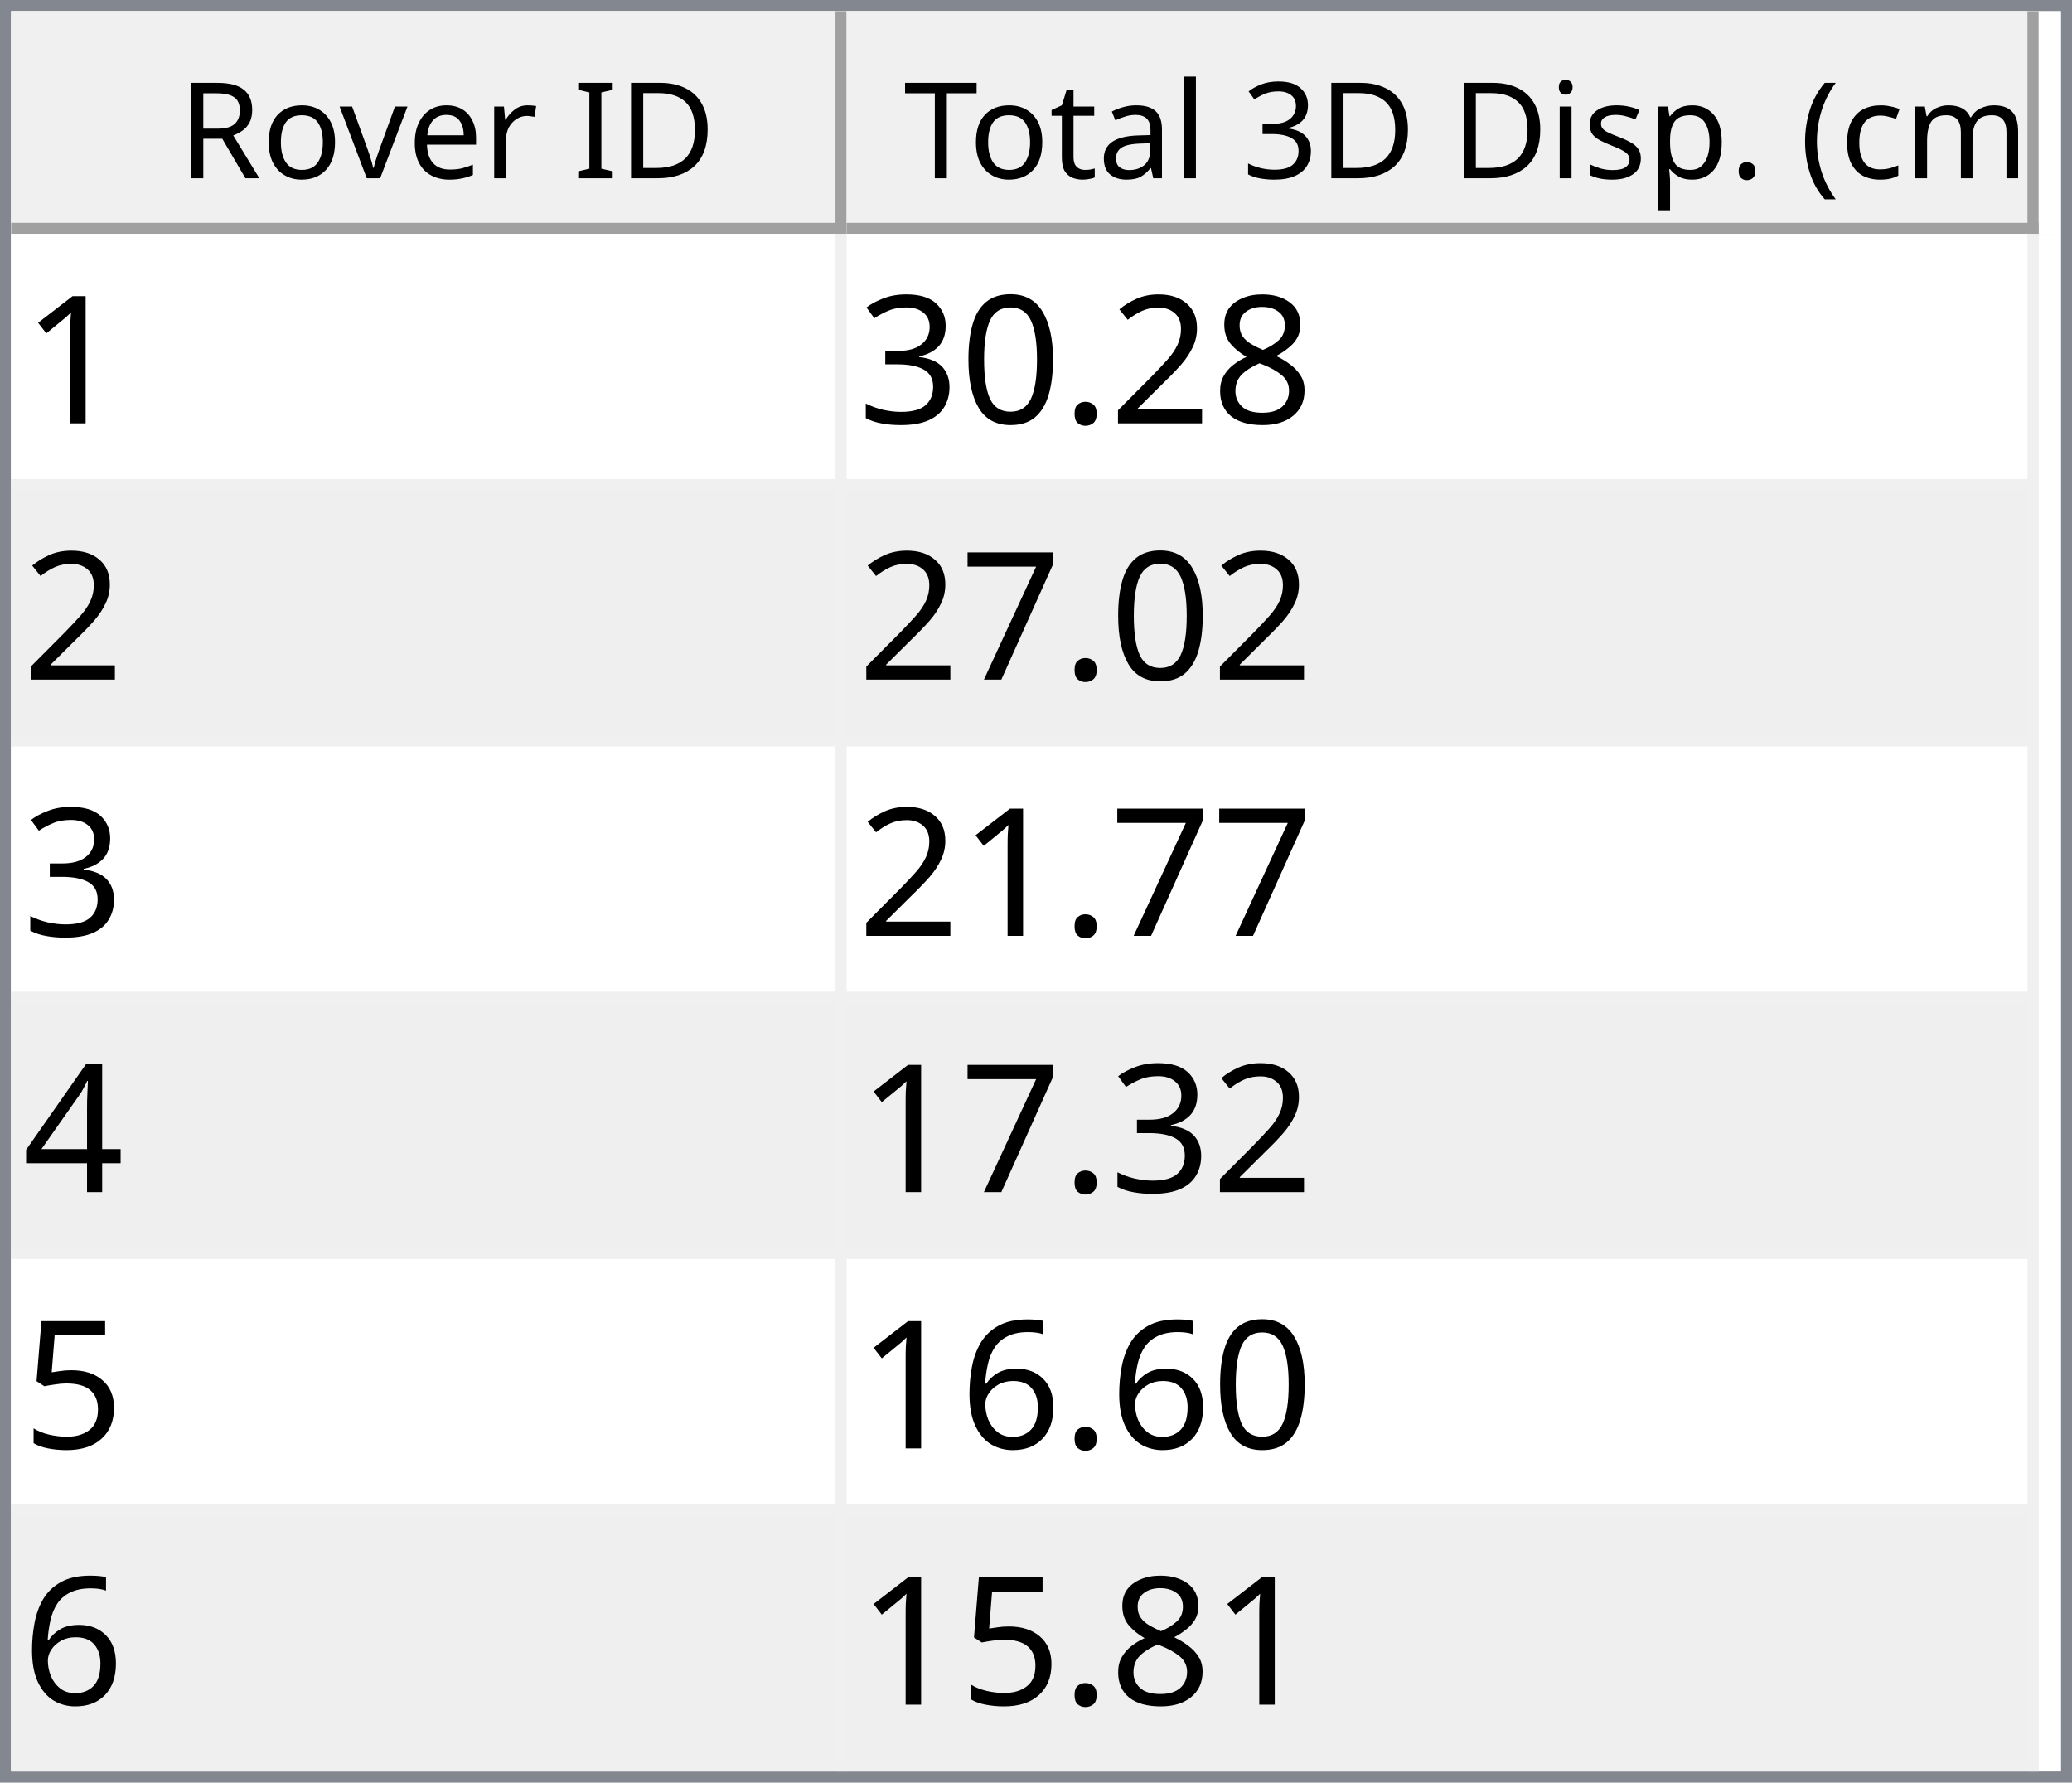
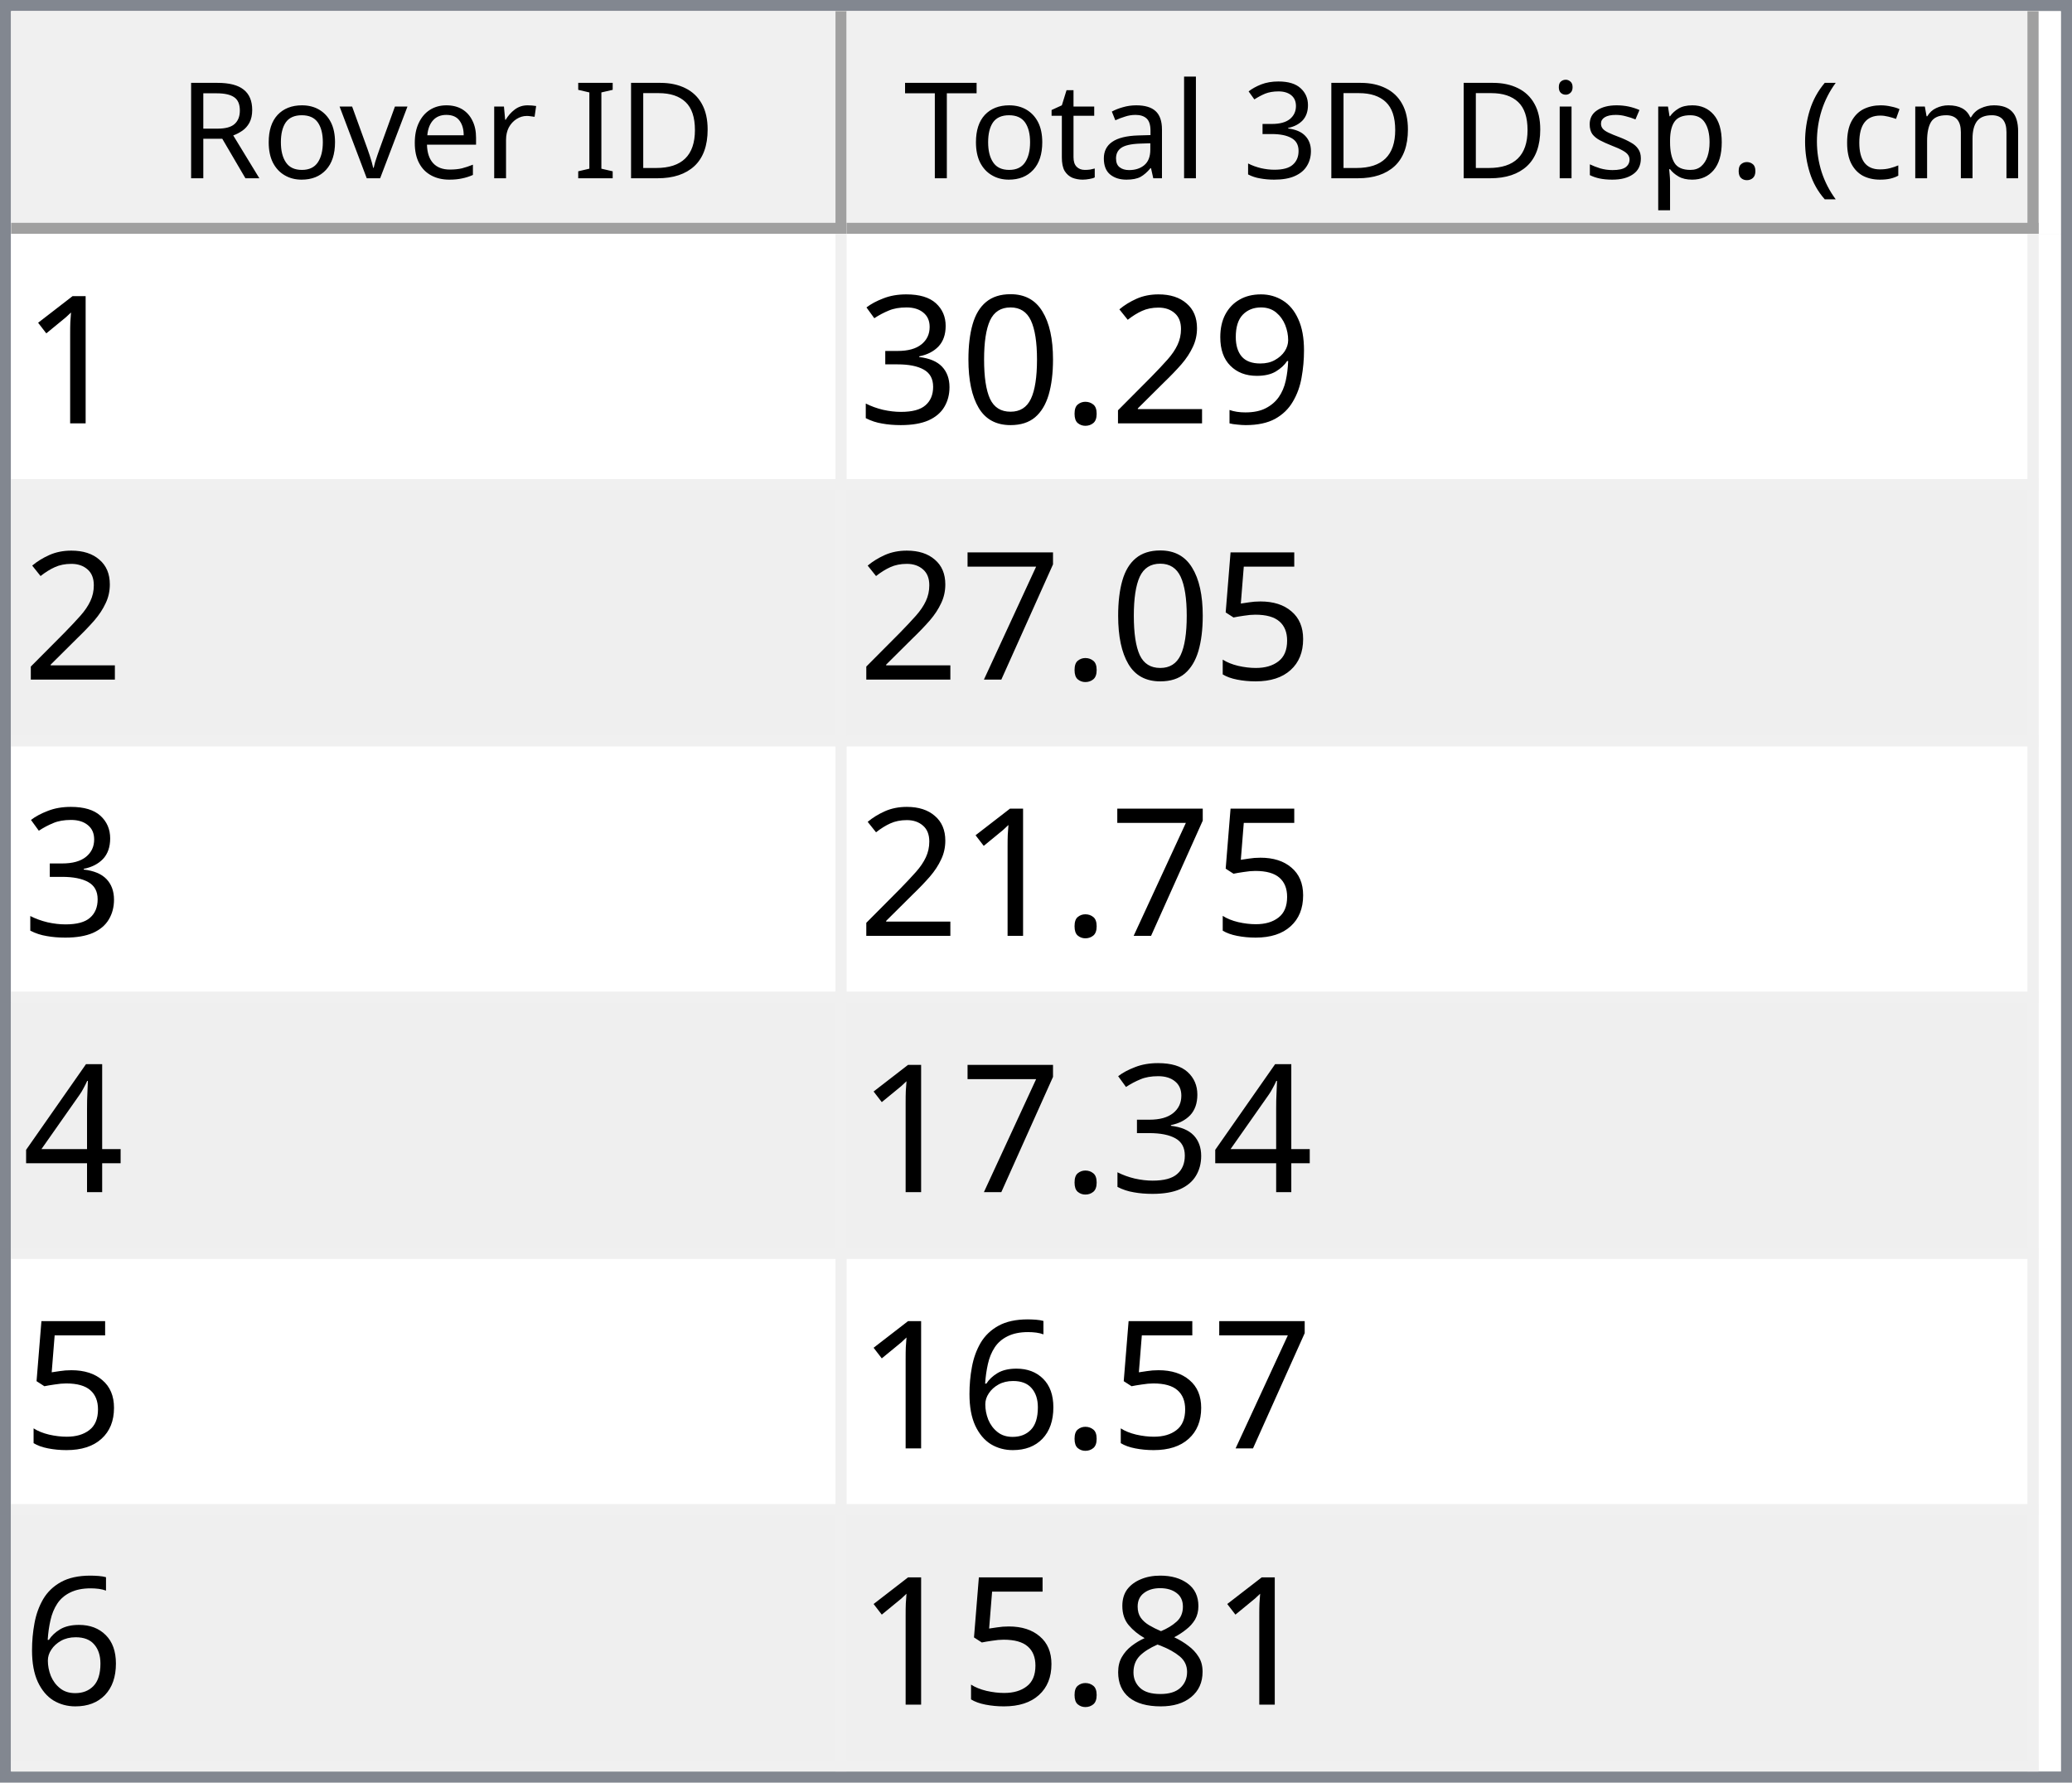
<svg xmlns="http://www.w3.org/2000/svg" style="fill-opacity:1; color-rendering:auto; color-interpolation:auto; text-rendering:auto; stroke:black; stroke-linecap:square; stroke-miterlimit:10; shape-rendering:auto; stroke-opacity:1; fill:black; stroke-dasharray:none; font-weight:normal; stroke-width:1; font-family:'Dialog'; font-style:normal; stroke-linejoin:miter; font-size:12px; stroke-dashoffset:0; image-rendering:auto;" width="186" height="160">
  <defs id="genericDefs" />
  <g>
    <defs id="defs1">
      <clipPath clipPathUnits="userSpaceOnUse" id="clipPath1">
        <path d="M0 0 L186 0 L186 160 L0 160 L0 0 Z" />
      </clipPath>
      <clipPath clipPathUnits="userSpaceOnUse" id="clipPath2">
        <path d="M0 0 L0 160 L186 160 L186 0 Z" />
      </clipPath>
      <clipPath clipPathUnits="userSpaceOnUse" id="clipPath3">
        <path d="M0 0 L0 20 L184 20 L184 0 Z" />
      </clipPath>
      <clipPath clipPathUnits="userSpaceOnUse" id="clipPath4">
        <path d="M0 0 L0 20 L75 20 L75 0 Z" />
      </clipPath>
      <clipPath clipPathUnits="userSpaceOnUse" id="clipPath5">
        <path d="M1 1 L1 19 L74 19 L74 1 Z" />
      </clipPath>
      <clipPath clipPathUnits="userSpaceOnUse" id="clipPath6">
        <path d="M0 0 L0 18 L73 18 L73 0 Z" />
      </clipPath>
      <clipPath clipPathUnits="userSpaceOnUse" id="clipPath7">
        <path d="M-0.5 -0.5 L-0.5 19.5 L74.5 19.5 L74.5 -0.5 Z" />
      </clipPath>
      <clipPath clipPathUnits="userSpaceOnUse" id="clipPath8">
        <path d="M0 0 L0 20 L107 20 L107 0 Z" />
      </clipPath>
      <clipPath clipPathUnits="userSpaceOnUse" id="clipPath9">
        <path d="M1 1 L1 19 L106 19 L106 1 Z" />
      </clipPath>
      <clipPath clipPathUnits="userSpaceOnUse" id="clipPath10">
        <path d="M0 0 L0 18 L105 18 L105 0 Z" />
      </clipPath>
      <clipPath clipPathUnits="userSpaceOnUse" id="clipPath11">
        <path d="M-0.5 -0.5 L-0.5 19.5 L106.5 19.5 L106.5 -0.5 Z" />
      </clipPath>
      <clipPath clipPathUnits="userSpaceOnUse" id="clipPath12">
        <path d="M0 0 L0 138 L184 138 L184 0 Z" />
      </clipPath>
      <clipPath clipPathUnits="userSpaceOnUse" id="clipPath13">
        <path d="M0 0 L0 138 L182 138 L182 0 Z" />
      </clipPath>
      <clipPath clipPathUnits="userSpaceOnUse" id="clipPath14">
        <path d="M-0.5 -0.5 L-0.5 137.5 L181.5 137.5 L181.5 -0.5 Z" />
      </clipPath>
      <clipPath clipPathUnits="userSpaceOnUse" id="clipPath15">
        <path d="M0 0 L0 22 L74 22 L74 0 Z" />
      </clipPath>
      <clipPath clipPathUnits="userSpaceOnUse" id="clipPath16">
        <path d="M0 0 L0 22 L106 22 L106 0 Z" />
      </clipPath>
      <font horiz-adv-x="64.551" id="font1">
        <font-face ascent="107.91" descent="25.098" units-per-em="100" style="font-style:normal; font-family:Segoe UI; font-weight:normal;" />
        <missing-glyph horiz-adv-x="64.551" d="M8.109 0 L8.109 68.266 L56.453 68.266 L56.453 0 L8.109 0 ZM15.328 7.234 L49.219 7.234 L49.219 61.031 L15.328 61.031 L15.328 7.234 Z" />
        <glyph unicode="D" horiz-adv-x="70.117" d="M9.188 0 L9.188 70.016 L28.516 70.016 Q65.531 70.016 65.531 35.891 Q65.531 19.672 55.25 9.836 Q44.969 0 27.734 0 L9.188 0 ZM17.391 62.594 L17.391 7.422 L27.828 7.422 Q41.609 7.422 49.273 14.797 Q56.938 22.172 56.938 35.688 Q56.938 62.594 28.328 62.594 L17.391 62.594 Z" />
        <glyph unicode="I" horiz-adv-x="26.611" d="M17.391 0 L9.188 0 L9.188 70.016 L17.391 70.016 L17.391 0 Z" />
        <glyph unicode=" " horiz-adv-x="27.393" d="" />
        <glyph unicode="r" horiz-adv-x="34.766" d="M34.188 41.891 Q32.078 43.5 28.125 43.5 Q23 43.5 19.555 38.672 Q16.109 33.844 16.109 25.484 L16.109 0 L8.109 0 L8.109 50 L16.109 50 L16.109 39.703 L16.312 39.703 Q18.016 44.969 21.531 47.922 Q25.047 50.875 29.391 50.875 Q32.516 50.875 34.188 50.203 L34.188 41.891 Z" />
        <glyph unicode="e" horiz-adv-x="52.295" d="M48.297 23 L12.984 23 Q13.188 14.656 17.484 10.109 Q21.781 5.562 29.297 5.562 Q37.75 5.562 44.828 11.141 L44.828 3.609 Q38.234 -1.172 27.391 -1.172 Q16.797 -1.172 10.742 5.641 Q4.688 12.453 4.688 24.812 Q4.688 36.469 11.305 43.82 Q17.922 51.172 27.734 51.172 Q37.547 51.172 42.922 44.828 Q48.297 38.484 48.297 27.203 L48.297 23 ZM40.094 29.781 Q40.047 36.719 36.75 40.578 Q33.453 44.438 27.594 44.438 Q21.922 44.438 17.969 40.383 Q14.016 36.328 13.094 29.781 L40.094 29.781 Z" />
        <glyph unicode="v" horiz-adv-x="47.9" d="M47.406 50 L27.484 0 L19.625 0 L0.688 50 L9.469 50 L22.172 13.672 Q23.578 9.672 23.922 6.688 L24.125 6.688 Q24.609 10.453 25.688 13.484 L38.969 50 L47.406 50 Z" />
        <glyph unicode="o" horiz-adv-x="58.594" d="M29 -1.172 Q17.922 -1.172 11.305 5.836 Q4.688 12.844 4.688 24.422 Q4.688 37.016 11.57 44.094 Q18.453 51.172 30.172 51.172 Q41.359 51.172 47.633 44.289 Q53.906 37.406 53.906 25.203 Q53.906 13.234 47.141 6.031 Q40.375 -1.172 29 -1.172 ZM29.594 44.438 Q21.875 44.438 17.383 39.188 Q12.891 33.938 12.891 24.703 Q12.891 15.828 17.43 10.695 Q21.969 5.562 29.594 5.562 Q37.359 5.562 41.531 10.594 Q45.703 15.625 45.703 24.906 Q45.703 34.281 41.531 39.359 Q37.359 44.438 29.594 44.438 Z" />
        <glyph unicode="R" horiz-adv-x="59.814" d="M59.375 0 L49.609 0 L37.891 19.625 Q36.281 22.359 34.766 24.289 Q33.25 26.219 31.664 27.438 Q30.078 28.656 28.25 29.219 Q26.422 29.781 24.125 29.781 L17.391 29.781 L17.391 0 L9.188 0 L9.188 70.016 L30.078 70.016 Q34.672 70.016 38.555 68.867 Q42.438 67.719 45.289 65.375 Q48.141 63.031 49.758 59.547 Q51.375 56.062 51.375 51.375 Q51.375 47.703 50.273 44.656 Q49.172 41.609 47.148 39.211 Q45.125 36.812 42.266 35.133 Q39.406 33.453 35.844 32.516 L35.844 32.328 Q37.594 31.547 38.891 30.547 Q40.188 29.547 41.359 28.18 Q42.531 26.812 43.68 25.078 Q44.828 23.344 46.234 21.047 L59.375 0 ZM17.391 62.594 L17.391 37.203 L28.516 37.203 Q31.594 37.203 34.203 38.133 Q36.812 39.062 38.719 40.797 Q40.625 42.531 41.703 45.047 Q42.781 47.562 42.781 50.688 Q42.781 56.297 39.141 59.445 Q35.5 62.594 28.609 62.594 L17.391 62.594 Z" />
        <glyph unicode=")" horiz-adv-x="30.176" d="M8.297 -15.922 L1.172 -15.922 Q16.406 2.344 16.406 26.812 Q16.406 51.469 1.078 70.016 L8.297 70.016 Q23.531 52.156 23.531 26.703 Q23.531 1.375 8.297 -15.922 Z" />
        <glyph unicode="m" horiz-adv-x="86.133" d="M79.109 0 L71.094 0 L71.094 28.719 Q71.094 37.016 68.531 40.727 Q65.969 44.438 59.906 44.438 Q54.781 44.438 51.195 39.75 Q47.609 35.062 47.609 28.516 L47.609 0 L39.594 0 L39.594 29.688 Q39.594 44.438 28.219 44.438 Q22.953 44.438 19.531 40.016 Q16.109 35.594 16.109 28.516 L16.109 0 L8.109 0 L8.109 50 L16.109 50 L16.109 42.094 L16.312 42.094 Q21.625 51.172 31.844 51.172 Q36.969 51.172 40.773 48.312 Q44.578 45.453 46 40.828 Q51.562 51.172 62.594 51.172 Q79.109 51.172 79.109 30.812 L79.109 0 Z" />
        <glyph unicode="c" horiz-adv-x="46.191" d="M42.188 2.297 Q36.422 -1.172 28.516 -1.172 Q17.828 -1.172 11.258 5.789 Q4.688 12.75 4.688 23.828 Q4.688 36.188 11.766 43.68 Q18.844 51.172 30.672 51.172 Q37.25 51.172 42.281 48.734 L42.281 40.531 Q36.719 44.438 30.375 44.438 Q22.703 44.438 17.797 38.945 Q12.891 33.453 12.891 24.516 Q12.891 15.719 17.508 10.641 Q22.125 5.562 29.891 5.562 Q36.422 5.562 42.188 9.906 L42.188 2.297 Z" />
        <glyph unicode="(" horiz-adv-x="30.176" d="M29.109 -15.922 L21.969 -15.922 Q6.844 1.375 6.844 26.703 Q6.844 52.156 21.969 70.016 L29.203 70.016 Q13.875 51.469 13.875 26.812 Q13.875 2.344 29.109 -15.922 Z" />
        <glyph unicode="." horiz-adv-x="21.68" d="M10.891 -1.078 Q8.641 -1.078 7.055 0.539 Q5.469 2.156 5.469 4.391 Q5.469 6.641 7.055 8.273 Q8.641 9.906 10.891 9.906 Q13.188 9.906 14.797 8.273 Q16.406 6.641 16.406 4.391 Q16.406 2.156 14.797 0.539 Q13.188 -1.078 10.891 -1.078 Z" />
        <glyph unicode="p" horiz-adv-x="58.789" d="M16.312 7.234 L16.109 7.234 L16.109 -23 L8.109 -23 L8.109 50 L16.109 50 L16.109 41.219 L16.312 41.219 Q22.219 51.172 33.594 51.172 Q43.266 51.172 48.688 44.461 Q54.109 37.75 54.109 26.469 Q54.109 13.922 48 6.375 Q41.891 -1.172 31.297 -1.172 Q21.578 -1.172 16.312 7.234 ZM16.109 27.391 L16.109 20.406 Q16.109 14.203 20.141 9.883 Q24.172 5.562 30.375 5.562 Q37.641 5.562 41.773 11.133 Q45.906 16.703 45.906 26.609 Q45.906 34.969 42.047 39.703 Q38.188 44.438 31.594 44.438 Q24.609 44.438 20.359 39.578 Q16.109 34.719 16.109 27.391 Z" />
        <glyph unicode="s" horiz-adv-x="42.432" d="M5.078 1.812 L5.078 10.406 Q11.625 5.562 19.484 5.562 Q30.031 5.562 30.031 12.594 Q30.031 14.594 29.125 15.992 Q28.219 17.391 26.68 18.461 Q25.141 19.531 23.07 20.383 Q21 21.234 18.609 22.172 Q15.281 23.484 12.766 24.828 Q10.25 26.172 8.57 27.859 Q6.891 29.547 6.031 31.695 Q5.172 33.844 5.172 36.719 Q5.172 40.234 6.789 42.945 Q8.406 45.656 11.086 47.484 Q13.766 49.312 17.211 50.242 Q20.656 51.172 24.312 51.172 Q30.812 51.172 35.938 48.922 L35.938 40.828 Q30.422 44.438 23.25 44.438 Q21 44.438 19.195 43.922 Q17.391 43.406 16.094 42.477 Q14.797 41.547 14.086 40.258 Q13.375 38.969 13.375 37.406 Q13.375 35.453 14.086 34.133 Q14.797 32.812 16.164 31.789 Q17.531 30.766 19.484 29.938 Q21.438 29.109 23.922 28.125 Q27.25 26.859 29.883 25.516 Q32.516 24.172 34.375 22.484 Q36.234 20.797 37.234 18.602 Q38.234 16.406 38.234 13.375 Q38.234 9.672 36.602 6.938 Q34.969 4.203 32.234 2.398 Q29.5 0.594 25.93 -0.289 Q22.359 -1.172 18.453 -1.172 Q10.75 -1.172 5.078 1.812 Z" />
        <glyph unicode="i" horiz-adv-x="24.219" d="M12.203 62.703 Q10.062 62.703 8.547 64.164 Q7.031 65.625 7.031 67.875 Q7.031 70.125 8.547 71.609 Q10.062 73.094 12.203 73.094 Q14.406 73.094 15.945 71.609 Q17.484 70.125 17.484 67.875 Q17.484 65.719 15.945 64.211 Q14.406 62.703 12.203 62.703 ZM16.109 0 L8.109 0 L8.109 50 L16.109 50 L16.109 0 Z" />
        <glyph unicode="3" horiz-adv-x="53.906" d="M46.531 19.828 Q46.531 15.094 44.75 11.211 Q42.969 7.328 39.719 4.57 Q36.469 1.812 31.93 0.297 Q27.391 -1.219 21.922 -1.219 Q11.922 -1.219 6 2.594 L6 11.188 Q13.094 5.609 22.219 5.609 Q25.875 5.609 28.828 6.539 Q31.781 7.469 33.906 9.227 Q36.031 10.984 37.18 13.477 Q38.328 15.969 38.328 19.094 Q38.328 32.812 18.797 32.812 L12.984 32.812 L12.984 39.594 L18.5 39.594 Q35.797 39.594 35.797 52.484 Q35.797 64.406 22.609 64.406 Q15.188 64.406 8.688 59.422 L8.688 67.188 Q15.375 71.188 24.609 71.188 Q29 71.188 32.57 69.969 Q36.141 68.75 38.68 66.555 Q41.219 64.359 42.609 61.281 Q44 58.203 44 54.5 Q44 40.672 30.031 36.719 L30.031 36.531 Q33.594 36.141 36.625 34.797 Q39.656 33.453 41.852 31.305 Q44.047 29.156 45.289 26.25 Q46.531 23.344 46.531 19.828 Z" />
        <glyph unicode="l" horiz-adv-x="24.219" d="M16.109 0 L8.109 0 L8.109 74.031 L16.109 74.031 L16.109 0 Z" />
        <glyph unicode="a" horiz-adv-x="50.879" d="M43.891 0 L35.891 0 L35.891 7.812 L35.688 7.812 Q30.469 -1.172 20.312 -1.172 Q12.844 -1.172 8.617 2.781 Q4.391 6.734 4.391 13.281 Q4.391 27.297 20.906 29.594 L35.891 31.688 Q35.891 44.438 25.594 44.438 Q16.547 44.438 9.281 38.281 L9.281 46.484 Q16.656 51.172 26.266 51.172 Q43.891 51.172 43.891 32.516 L43.891 0 ZM35.891 25.297 L23.828 23.641 Q18.266 22.859 15.43 20.875 Q12.594 18.891 12.594 13.875 Q12.594 10.203 15.211 7.883 Q17.828 5.562 22.172 5.562 Q28.125 5.562 32.008 9.742 Q35.891 13.922 35.891 20.312 L35.891 25.297 Z" />
        <glyph unicode="t" horiz-adv-x="33.887" d="M31.297 0.484 Q28.469 -1.078 23.828 -1.078 Q10.688 -1.078 10.688 13.578 L10.688 43.172 L2.094 43.172 L2.094 50 L10.688 50 L10.688 62.203 L18.703 64.797 L18.703 50 L31.297 50 L31.297 43.172 L18.703 43.172 L18.703 14.984 Q18.703 9.969 20.414 7.82 Q22.125 5.672 26.078 5.672 Q29.109 5.672 31.297 7.328 L31.297 0.484 Z" />
        <glyph unicode="T" horiz-adv-x="52.393" d="M50.594 62.594 L30.375 62.594 L30.375 0 L22.172 0 L22.172 62.594 L2 62.594 L2 70.016 L50.594 70.016 L50.594 62.594 Z" />
      </font>
      <font horiz-adv-x="75.0" id="font2">
        <font-face ascent="100.537" descent="21.973" units-per-em="100" style="font-style:normal; font-family:sans-serif; font-weight:normal;" />
        <missing-glyph horiz-adv-x="75.0" d="M12.5 0 L12.5 62.5 L62.5 62.5 L62.5 0 L12.5 0 ZM14.062 1.562 L60.938 1.562 L60.938 60.938 L14.062 60.938 L14.062 1.562 Z" />
        <glyph unicode="1" horiz-adv-x="55.615" d="M37.25 0 L28.469 0 L28.469 56 Q25.297 52.984 20.141 49.953 Q14.984 46.922 10.891 45.406 L10.891 53.906 Q18.266 57.375 23.781 62.305 Q29.297 67.234 31.594 71.875 L37.25 71.875 L37.25 0 Z" />
-         <glyph unicode="8" horiz-adv-x="55.615" d="M17.672 38.812 Q12.203 40.828 9.57 44.539 Q6.938 48.25 6.938 53.422 Q6.938 61.234 12.555 66.555 Q18.172 71.875 27.484 71.875 Q36.859 71.875 42.578 66.43 Q48.297 60.984 48.297 53.172 Q48.297 48.188 45.68 44.508 Q43.062 40.828 37.75 38.812 Q44.344 36.672 47.781 31.883 Q51.219 27.094 51.219 20.453 Q51.219 11.281 44.727 5.031 Q38.234 -1.219 27.641 -1.219 Q17.047 -1.219 10.547 5.055 Q4.047 11.328 4.047 20.703 Q4.047 27.688 7.594 32.398 Q11.141 37.109 17.672 38.812 ZM15.922 53.719 Q15.922 48.641 19.195 45.414 Q22.469 42.188 27.688 42.188 Q32.766 42.188 36.016 45.383 Q39.266 48.578 39.266 53.219 Q39.266 58.062 35.914 61.359 Q32.562 64.656 27.594 64.656 Q22.562 64.656 19.242 61.43 Q15.922 58.203 15.922 53.719 ZM13.094 20.656 Q13.094 16.891 14.875 13.375 Q16.656 9.859 20.172 7.93 Q23.688 6 27.734 6 Q34.031 6 38.133 10.055 Q42.234 14.109 42.234 20.359 Q42.234 26.703 38.016 30.859 Q33.797 35.016 27.438 35.016 Q21.234 35.016 17.164 30.914 Q13.094 26.812 13.094 20.656 Z" />
+         <glyph unicode="9" horiz-adv-x="55.615" d="M5.469 16.547 L13.922 17.328 Q14.984 11.375 18.016 8.688 Q21.047 6 25.781 6 Q29.828 6 32.883 7.859 Q35.938 9.719 37.891 12.82 Q39.844 15.922 41.164 21.195 Q42.484 26.469 42.484 31.938 Q42.484 32.516 42.438 33.688 Q39.797 29.5 35.234 26.883 Q30.672 24.266 25.344 24.266 Q16.453 24.266 10.305 30.711 Q4.156 37.156 4.156 47.703 Q4.156 58.594 10.578 65.234 Q17 71.875 26.656 71.875 Q33.641 71.875 39.43 68.117 Q45.219 64.359 48.219 57.398 Q51.219 50.438 51.219 37.25 Q51.219 23.531 48.242 15.406 Q45.266 7.281 39.383 3.031 Q33.5 -1.219 25.594 -1.219 Q17.188 -1.219 11.867 3.445 Q6.547 8.109 5.469 16.547 ZM41.453 48.141 Q41.453 55.719 37.43 60.156 Q33.406 64.594 27.734 64.594 Q21.875 64.594 17.531 59.812 Q13.188 55.031 13.188 47.406 Q13.188 40.578 17.312 36.305 Q21.438 32.031 27.484 32.031 Q33.594 32.031 37.523 36.305 Q41.453 40.578 41.453 48.141 Z" />
        <glyph unicode="2" horiz-adv-x="55.615" d="M50.344 8.453 L50.344 0 L3.031 0 Q2.938 3.172 4.047 6.109 Q5.859 10.938 9.836 15.625 Q13.812 20.312 21.344 26.469 Q33.016 36.031 37.117 41.625 Q41.219 47.219 41.219 52.203 Q41.219 57.422 37.477 61.008 Q33.734 64.594 27.734 64.594 Q21.391 64.594 17.578 60.789 Q13.766 56.984 13.719 50.25 L4.688 51.172 Q5.609 61.281 11.664 66.578 Q17.719 71.875 27.938 71.875 Q38.234 71.875 44.242 66.164 Q50.25 60.453 50.25 52 Q50.25 47.703 48.492 43.555 Q46.734 39.406 42.656 34.812 Q38.578 30.219 29.109 22.219 Q21.188 15.578 18.945 13.211 Q16.703 10.844 15.234 8.453 L50.344 8.453 Z" />
        <glyph unicode="." horiz-adv-x="27.783" d="M9.078 0 L9.078 10.016 L19.094 10.016 L19.094 0 L9.078 0 Z" />
        <glyph unicode="0" horiz-adv-x="55.615" d="M4.156 35.297 Q4.156 48 6.766 55.742 Q9.375 63.484 14.523 67.68 Q19.672 71.875 27.484 71.875 Q33.25 71.875 37.594 69.555 Q41.938 67.234 44.773 62.867 Q47.609 58.5 49.219 52.227 Q50.828 45.953 50.828 35.297 Q50.828 22.703 48.242 14.969 Q45.656 7.234 40.508 3.008 Q35.359 -1.219 27.484 -1.219 Q17.141 -1.219 11.234 6.203 Q4.156 15.141 4.156 35.297 ZM13.188 35.297 Q13.188 17.672 17.312 11.836 Q21.438 6 27.484 6 Q33.547 6 37.672 11.859 Q41.797 17.719 41.797 35.297 Q41.797 52.984 37.672 58.789 Q33.547 64.594 27.391 64.594 Q21.344 64.594 17.719 59.469 Q13.188 52.938 13.188 35.297 Z" />
        <glyph unicode="3" horiz-adv-x="55.615" d="M4.203 18.891 L12.984 20.062 Q14.5 12.594 18.141 9.297 Q21.781 6 27 6 Q33.203 6 37.477 10.297 Q41.75 14.594 41.75 20.953 Q41.75 27 37.797 30.93 Q33.844 34.859 27.734 34.859 Q25.25 34.859 21.531 33.891 L22.516 41.609 Q23.391 41.5 23.922 41.5 Q29.547 41.5 34.039 44.43 Q38.531 47.359 38.531 53.469 Q38.531 58.297 35.258 61.477 Q31.984 64.656 26.812 64.656 Q21.688 64.656 18.266 61.43 Q14.844 58.203 13.875 51.766 L5.078 53.328 Q6.688 62.156 12.398 67.016 Q18.109 71.875 26.609 71.875 Q32.469 71.875 37.398 69.359 Q42.328 66.844 44.945 62.5 Q47.562 58.156 47.562 53.266 Q47.562 48.641 45.07 44.828 Q42.578 41.016 37.703 38.766 Q44.047 37.312 47.562 32.695 Q51.078 28.078 51.078 21.141 Q51.078 11.766 44.242 5.25 Q37.406 -1.266 26.953 -1.266 Q17.531 -1.266 11.305 4.352 Q5.078 9.969 4.203 18.891 Z" />
+         <glyph unicode="5" horiz-adv-x="55.615" d="M4.156 18.75 L13.375 19.531 Q14.406 12.797 18.141 9.398 Q21.875 6 27.156 6 Q33.5 6 37.891 10.789 Q42.281 15.578 42.281 23.484 Q42.281 31 38.062 35.352 Q33.844 39.703 27 39.703 Q22.75 39.703 19.336 37.773 Q15.922 35.844 13.969 32.766 L5.719 33.844 L12.641 70.609 L48.25 70.609 L48.25 62.203 L19.672 62.203 L15.828 42.969 Q22.266 47.469 29.344 47.469 Q38.719 47.469 45.164 40.969 Q51.609 34.469 51.609 24.266 Q51.609 14.547 45.953 7.469 Q39.062 -1.219 27.156 -1.219 Q17.391 -1.219 11.211 4.25 Q5.031 9.719 4.156 18.75 Z" />
        <glyph unicode="7" horiz-adv-x="55.615" d="M4.734 62.203 L4.734 70.656 L51.078 70.656 L51.078 63.812 Q44.234 56.547 37.523 44.484 Q30.812 32.422 27.156 19.672 Q24.516 10.688 23.781 0 L14.75 0 Q14.891 8.453 18.062 20.414 Q21.234 32.375 27.172 43.484 Q33.109 54.594 39.797 62.203 L4.734 62.203 Z" />
        <glyph unicode="4" horiz-adv-x="55.615" d="M32.328 0 L32.328 17.141 L1.266 17.141 L1.266 25.203 L33.938 71.578 L41.109 71.578 L41.109 25.203 L50.781 25.203 L50.781 17.141 L41.109 17.141 L41.109 0 L32.328 0 ZM32.328 25.203 L32.328 57.469 L9.906 25.203 L32.328 25.203 Z" />
-         <glyph unicode="5" horiz-adv-x="55.615" d="M4.156 18.75 L13.375 19.531 Q14.406 12.797 18.141 9.398 Q21.875 6 27.156 6 Q33.5 6 37.891 10.789 Q42.281 15.578 42.281 23.484 Q42.281 31 38.062 35.352 Q33.844 39.703 27 39.703 Q22.75 39.703 19.336 37.773 Q15.922 35.844 13.969 32.766 L5.719 33.844 L12.641 70.609 L48.25 70.609 L48.25 62.203 L19.672 62.203 L15.828 42.969 Q22.266 47.469 29.344 47.469 Q38.719 47.469 45.164 40.969 Q51.609 34.469 51.609 24.266 Q51.609 14.547 45.953 7.469 Q39.062 -1.219 27.156 -1.219 Q17.391 -1.219 11.211 4.25 Q5.031 9.719 4.156 18.75 Z" />
        <glyph unicode="6" horiz-adv-x="55.615" d="M49.75 54.047 L41.016 53.375 Q39.844 58.547 37.703 60.891 Q34.125 64.656 28.906 64.656 Q24.703 64.656 21.531 62.312 Q17.391 59.281 14.992 53.469 Q12.594 47.656 12.5 36.922 Q15.672 41.75 20.266 44.094 Q24.859 46.438 29.891 46.438 Q38.672 46.438 44.852 39.969 Q51.031 33.5 51.031 23.25 Q51.031 16.5 48.125 10.719 Q45.219 4.938 40.141 1.859 Q35.062 -1.219 28.609 -1.219 Q17.625 -1.219 10.695 6.859 Q3.766 14.938 3.766 33.5 Q3.766 54.25 11.422 63.672 Q18.109 71.875 29.438 71.875 Q37.891 71.875 43.289 67.141 Q48.688 62.406 49.75 54.047 ZM13.875 23.188 Q13.875 18.656 15.797 14.508 Q17.719 10.359 21.188 8.18 Q24.656 6 28.469 6 Q34.031 6 38.039 10.492 Q42.047 14.984 42.047 22.703 Q42.047 30.125 38.086 34.398 Q34.125 38.672 28.125 38.672 Q22.172 38.672 18.023 34.398 Q13.875 30.125 13.875 23.188 Z" />
+         <glyph unicode="8" horiz-adv-x="55.615" d="M17.672 38.812 Q12.203 40.828 9.57 44.539 Q6.938 48.25 6.938 53.422 Q6.938 61.234 12.555 66.555 Q18.172 71.875 27.484 71.875 Q36.859 71.875 42.578 66.43 Q48.297 60.984 48.297 53.172 Q48.297 48.188 45.68 44.508 Q43.062 40.828 37.75 38.812 Q44.344 36.672 47.781 31.883 Q51.219 27.094 51.219 20.453 Q51.219 11.281 44.727 5.031 Q38.234 -1.219 27.641 -1.219 Q17.047 -1.219 10.547 5.055 Q4.047 11.328 4.047 20.703 Q4.047 27.688 7.594 32.398 Q11.141 37.109 17.672 38.812 ZM15.922 53.719 Q15.922 48.641 19.195 45.414 Q22.469 42.188 27.688 42.188 Q32.766 42.188 36.016 45.383 Q39.266 48.578 39.266 53.219 Q39.266 58.062 35.914 61.359 Q32.562 64.656 27.594 64.656 Q22.562 64.656 19.242 61.43 Q15.922 58.203 15.922 53.719 ZM13.094 20.656 Q13.094 16.891 14.875 13.375 Q16.656 9.859 20.172 7.93 Q23.688 6 27.734 6 Q34.031 6 38.133 10.055 Q42.234 14.109 42.234 20.359 Q42.234 26.703 38.016 30.859 Q33.797 35.016 27.438 35.016 Q21.234 35.016 17.164 30.914 Q13.094 26.812 13.094 20.656 Z" />
      </font>
    </defs>
    <g style="fill:white; stroke:white;">
      <rect x="0" y="0" width="186" style="clip-path:url(#clipPath1); stroke:none;" height="160" />
    </g>
    <g style="fill:white; text-rendering:optimizeSpeed; color-rendering:optimizeSpeed; image-rendering:optimizeSpeed; shape-rendering:crispEdges; stroke:white; color-interpolation:sRGB;">
      <rect x="0" width="186" height="160" y="0" style="stroke:none;" />
      <path style="stroke:none;" d="M0 160 L186 160 L186 0 L0 0 Z" />
    </g>
    <g style="fill:rgb(240,240,240); font-family:'Segoe UI'; stroke:rgb(240,240,240);">
      <rect x="0" y="0" width="186" style="clip-path:url(#clipPath2); stroke:none;" height="160" />
    </g>
    <g style="fill:rgb(130,135,144); font-family:'Segoe UI'; stroke:rgb(130,135,144);">
      <path d="M0 0 L186 0 L186 160 L0 160 L0 0 ZM1 1 L185 1 L185 159 L1 159 L1 1 Z" style="fill-rule:evenodd; clip-path:url(#clipPath2); stroke:none;" />
    </g>
    <g style="fill:white; font-family:'Segoe UI'; stroke:white;" transform="translate(1,1)">
      <rect x="0" y="0" width="184" style="clip-path:url(#clipPath3); stroke:none;" height="20" />
    </g>
    <g style="fill:rgb(240,240,240); font-family:'Segoe UI'; stroke:rgb(240,240,240);" transform="translate(1,1)">
      <rect x="0" y="0" width="75" style="clip-path:url(#clipPath4); stroke:none;" height="20" />
    </g>
    <g style="font-family:'Segoe UI';" transform="translate(2,2)">
      <text x="14" xml:space="preserve" y="14" style="clip-path:url(#clipPath6); stroke:none;">Rover ID</text>
    </g>
    <g style="fill:rgb(160,160,160); font-family:'Segoe UI'; stroke:rgb(160,160,160); stroke-linejoin:bevel;" transform="translate(1.5,1.5)">
      <line x1="74" x2="74" y1="0" style="fill:none; clip-path:url(#clipPath7);" y2="19" />
    </g>
    <g style="fill:rgb(160,160,160); font-family:'Segoe UI'; stroke:rgb(160,160,160); stroke-linejoin:bevel;" transform="matrix(1,0,0,1,1,1) translate(0.5,0.5)">
      <line x1="0" x2="74" y1="19" style="fill:none; clip-path:url(#clipPath7);" y2="19" />
    </g>
    <g style="fill:rgb(240,240,240); font-family:'Segoe UI'; stroke:rgb(240,240,240);" transform="translate(76,1)">
      <rect x="0" y="0" width="107" style="clip-path:url(#clipPath8); stroke:none;" height="20" />
    </g>
    <g style="font-family:'Segoe UI';" transform="translate(77,2)">
      <text x="1" xml:space="preserve" y="14" style="clip-path:url(#clipPath10); stroke:none;"> Total 3D Disp. (cm)</text>
    </g>
    <g style="fill:rgb(160,160,160); font-family:'Segoe UI'; stroke:rgb(160,160,160); stroke-linejoin:bevel;" transform="translate(76.5,1.5)">
      <line x1="106" x2="106" y1="0" style="fill:none; clip-path:url(#clipPath11);" y2="19" />
    </g>
    <g style="fill:rgb(160,160,160); font-family:'Segoe UI'; stroke:rgb(160,160,160); stroke-linejoin:bevel;" transform="matrix(1,0,0,1,76,1) translate(0.5,0.5)">
      <line x1="0" x2="106" y1="19" style="fill:none; clip-path:url(#clipPath11);" y2="19" />
    </g>
    <g style="fill:white; font-family:'Segoe UI'; stroke:white;" transform="translate(1,21)">
      <rect x="0" y="0" width="184" style="clip-path:url(#clipPath12); stroke:none;" height="138" />
    </g>
    <g style="fill:rgb(240,240,240); font-size:16px; font-family:sans-serif; stroke:rgb(240,240,240);" transform="translate(1,21)">
      <rect x="0" y="0" width="182" style="clip-path:url(#clipPath13); stroke:none;" height="138" />
      <line transform="translate(0.5,0.5)" x1="0" x2="181" y1="22" style="clip-path:url(#clipPath14); fill:none; stroke-linejoin:bevel;" y2="22" />
    </g>
    <g transform="matrix(1,0,0,1,1,21) translate(0.5,0.5)" style="fill:rgb(240,240,240); font-size:16px; font-family:sans-serif; stroke:rgb(240,240,240); stroke-linejoin:bevel;">
      <line x1="0" x2="181" y1="45" style="fill:none; clip-path:url(#clipPath14);" y2="45" />
    </g>
    <g transform="matrix(1,0,0,1,1,21) translate(0.5,0.5)" style="fill:rgb(240,240,240); font-size:16px; font-family:sans-serif; stroke:rgb(240,240,240); stroke-linejoin:bevel;">
      <line x1="0" x2="181" y1="68" style="fill:none; clip-path:url(#clipPath14);" y2="68" />
    </g>
    <g transform="matrix(1,0,0,1,1,21) translate(0.5,0.5)" style="fill:rgb(240,240,240); font-size:16px; font-family:sans-serif; stroke:rgb(240,240,240); stroke-linejoin:bevel;">
      <line x1="0" x2="181" y1="91" style="fill:none; clip-path:url(#clipPath14);" y2="91" />
    </g>
    <g transform="matrix(1,0,0,1,1,21) translate(0.5,0.5)" style="fill:rgb(240,240,240); font-size:16px; font-family:sans-serif; stroke:rgb(240,240,240); stroke-linejoin:bevel;">
      <line x1="0" x2="181" y1="114" style="fill:none; clip-path:url(#clipPath14);" y2="114" />
    </g>
    <g transform="matrix(1,0,0,1,1,21) translate(0.5,0.5)" style="fill:rgb(240,240,240); font-size:16px; font-family:sans-serif; stroke:rgb(240,240,240); stroke-linejoin:bevel;">
      <line x1="0" x2="181" y1="137" style="fill:none; clip-path:url(#clipPath14);" y2="137" />
    </g>
    <g transform="matrix(1,0,0,1,1,21) translate(0.5,0.5)" style="fill:rgb(240,240,240); font-size:16px; font-family:sans-serif; stroke:rgb(240,240,240); stroke-linejoin:bevel;">
      <line x1="74" x2="74" y1="0" style="fill:none; clip-path:url(#clipPath14);" y2="137" />
    </g>
    <g transform="matrix(1,0,0,1,1,21) translate(0.5,0.5)" style="fill:rgb(240,240,240); font-size:16px; font-family:sans-serif; stroke:rgb(240,240,240); stroke-linejoin:bevel;">
      <line x1="181" x2="181" y1="0" style="fill:none; clip-path:url(#clipPath14);" y2="137" />
    </g>
    <g style="fill:white; font-size:16px; font-family:sans-serif; stroke:white;" transform="matrix(1,0,0,1,1,21)">
      <rect x="0" y="0" width="74" style="clip-path:url(#clipPath15); stroke:none;" height="22" />
      <text x="1" y="17" style="fill:black; clip-path:url(#clipPath15); stroke:none;" xml:space="preserve">1</text>
    </g>
    <g style="fill:white; font-size:16px; font-family:sans-serif; stroke:white;" transform="matrix(1,0,0,1,1,21) translate(75,0)">
      <rect x="0" y="0" width="106" style="clip-path:url(#clipPath16); stroke:none;" height="22" />
-       <text x="1" y="17" style="fill:black; clip-path:url(#clipPath16); stroke:none;" xml:space="preserve">30.28</text>
+       <text x="1" y="17" style="fill:black; clip-path:url(#clipPath16); stroke:none;" xml:space="preserve">30.29</text>
    </g>
    <g style="fill:rgb(239,239,239); font-size:16px; font-family:sans-serif; stroke:rgb(239,239,239);" transform="matrix(1,0,0,1,1,21) translate(0,23)">
      <rect x="0" y="0" width="74" style="clip-path:url(#clipPath15); stroke:none;" height="22" />
      <text x="1" y="17" style="fill:black; clip-path:url(#clipPath15); stroke:none;" xml:space="preserve">2</text>
    </g>
    <g style="fill:rgb(239,239,239); font-size:16px; font-family:sans-serif; stroke:rgb(239,239,239);" transform="matrix(1,0,0,1,1,21) translate(75,23)">
      <rect x="0" y="0" width="106" style="clip-path:url(#clipPath16); stroke:none;" height="22" />
-       <text x="1" y="17" style="fill:black; clip-path:url(#clipPath16); stroke:none;" xml:space="preserve">27.02</text>
+       <text x="1" y="17" style="fill:black; clip-path:url(#clipPath16); stroke:none;" xml:space="preserve">27.05</text>
    </g>
    <g style="fill:white; font-size:16px; font-family:sans-serif; stroke:white;" transform="matrix(1,0,0,1,1,21) translate(0,46)">
      <rect x="0" y="0" width="74" style="clip-path:url(#clipPath15); stroke:none;" height="22" />
      <text x="1" y="17" style="fill:black; clip-path:url(#clipPath15); stroke:none;" xml:space="preserve">3</text>
    </g>
    <g style="fill:white; font-size:16px; font-family:sans-serif; stroke:white;" transform="matrix(1,0,0,1,1,21) translate(75,46)">
      <rect x="0" y="0" width="106" style="clip-path:url(#clipPath16); stroke:none;" height="22" />
-       <text x="1" y="17" style="fill:black; clip-path:url(#clipPath16); stroke:none;" xml:space="preserve">21.77</text>
+       <text x="1" y="17" style="fill:black; clip-path:url(#clipPath16); stroke:none;" xml:space="preserve">21.75</text>
    </g>
    <g style="fill:rgb(239,239,239); font-size:16px; font-family:sans-serif; stroke:rgb(239,239,239);" transform="matrix(1,0,0,1,1,21) translate(0,69)">
      <rect x="0" y="0" width="74" style="clip-path:url(#clipPath15); stroke:none;" height="22" />
      <text x="1" y="17" style="fill:black; clip-path:url(#clipPath15); stroke:none;" xml:space="preserve">4</text>
    </g>
    <g style="fill:rgb(239,239,239); font-size:16px; font-family:sans-serif; stroke:rgb(239,239,239);" transform="matrix(1,0,0,1,1,21) translate(75,69)">
      <rect x="0" y="0" width="106" style="clip-path:url(#clipPath16); stroke:none;" height="22" />
-       <text x="1" y="17" style="fill:black; clip-path:url(#clipPath16); stroke:none;" xml:space="preserve">17.32</text>
+       <text x="1" y="17" style="fill:black; clip-path:url(#clipPath16); stroke:none;" xml:space="preserve">17.34</text>
    </g>
    <g style="fill:white; font-size:16px; font-family:sans-serif; stroke:white;" transform="matrix(1,0,0,1,1,21) translate(0,92)">
      <rect x="0" y="0" width="74" style="clip-path:url(#clipPath15); stroke:none;" height="22" />
      <text x="1" y="17" style="fill:black; clip-path:url(#clipPath15); stroke:none;" xml:space="preserve">5</text>
    </g>
    <g style="fill:white; font-size:16px; font-family:sans-serif; stroke:white;" transform="matrix(1,0,0,1,1,21) translate(75,92)">
      <rect x="0" y="0" width="106" style="clip-path:url(#clipPath16); stroke:none;" height="22" />
-       <text x="1" y="17" style="fill:black; clip-path:url(#clipPath16); stroke:none;" xml:space="preserve">16.60</text>
+       <text x="1" y="17" style="fill:black; clip-path:url(#clipPath16); stroke:none;" xml:space="preserve">16.57</text>
    </g>
    <g style="fill:rgb(239,239,239); font-size:16px; font-family:sans-serif; stroke:rgb(239,239,239);" transform="matrix(1,0,0,1,1,21) translate(0,115)">
      <rect x="0" y="0" width="74" style="clip-path:url(#clipPath15); stroke:none;" height="22" />
      <text x="1" y="17" style="fill:black; clip-path:url(#clipPath15); stroke:none;" xml:space="preserve">6</text>
    </g>
    <g style="fill:rgb(239,239,239); font-size:16px; font-family:sans-serif; stroke:rgb(239,239,239);" transform="matrix(1,0,0,1,1,21) translate(75,115)">
      <rect x="0" y="0" width="106" style="clip-path:url(#clipPath16); stroke:none;" height="22" />
      <text x="1" y="17" style="fill:black; clip-path:url(#clipPath16); stroke:none;" xml:space="preserve">15.81</text>
    </g>
  </g>
</svg>
